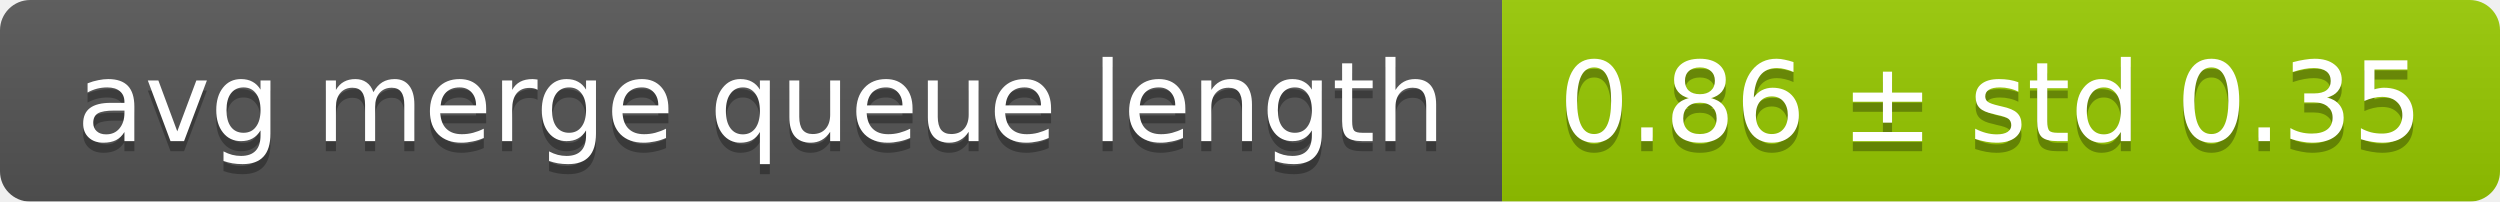
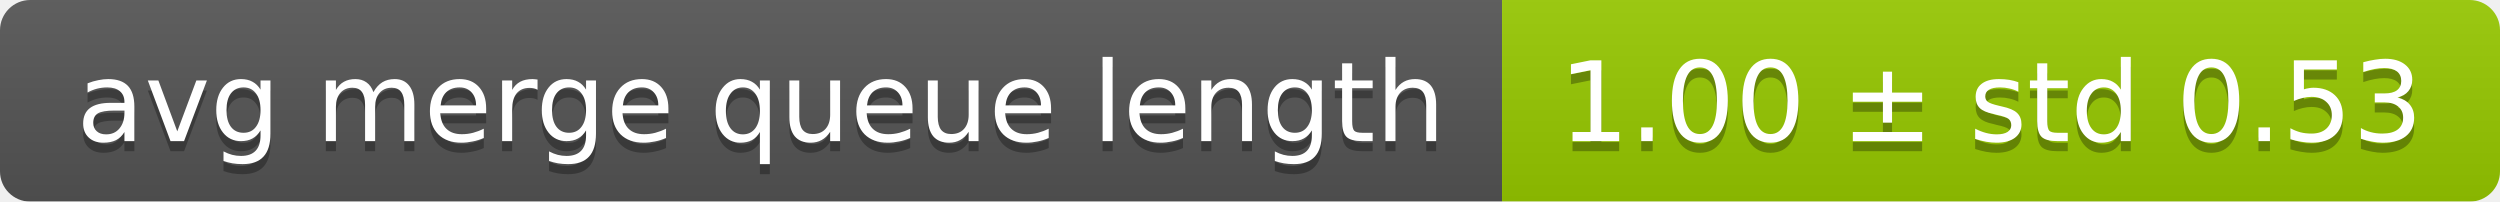
<svg xmlns="http://www.w3.org/2000/svg" width="248" height="20">
  <linearGradient id="smooth" x2="0" y2="100%">
    <stop offset="0" stop-color="#bbb" stop-opacity=".1" />
    <stop offset="1" stop-opacity=".1" />
  </linearGradient>
  <mask id="round">
    <rect width="248" height="20" rx="3" fill="#fff" />
  </mask>
  <g mask="url(#round)">
    <rect width="149" height="20" fill="#555" />
    <rect x="149" width="99" height="20" fill="#97ca00" />
    <rect width="248" height="20" fill="url(#smooth)" />
  </g>
  <g fill="#fff" text-anchor="middle" font-family="DejaVu Sans,Verdana,Geneva,sans-serif" font-size="11">
    <text x="75.5" y="15" fill="#010101" fill-opacity=".3">avg merge queue length</text>
    <text x="75.5" y="14">avg merge queue length</text>
-     <text x="197.5" y="15" fill="#010101" fill-opacity=".3">0.86 ± std 0.35</text>
-     <text x="197.5" y="14">0.86 ± std 0.35</text>
+     <text x="197.5" y="15" fill="#010101" fill-opacity=".3">1.00 ± std 0.53</text>
+     <text x="197.5" y="14">1.00 ± std 0.53</text>
  </g>
</svg>
